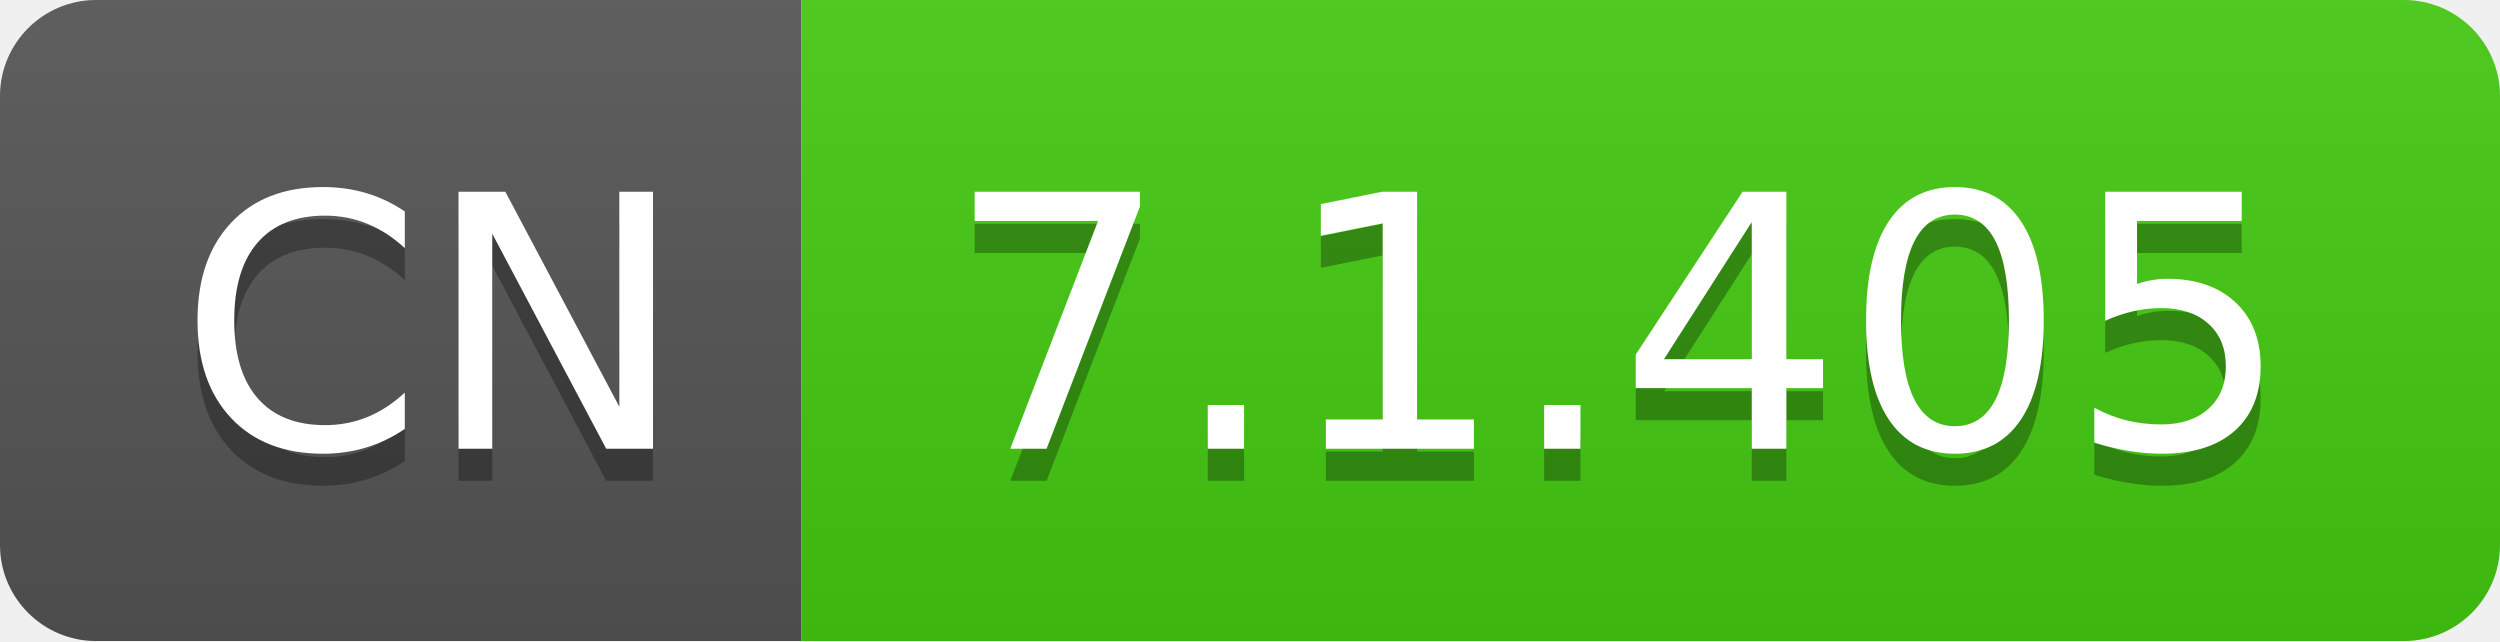
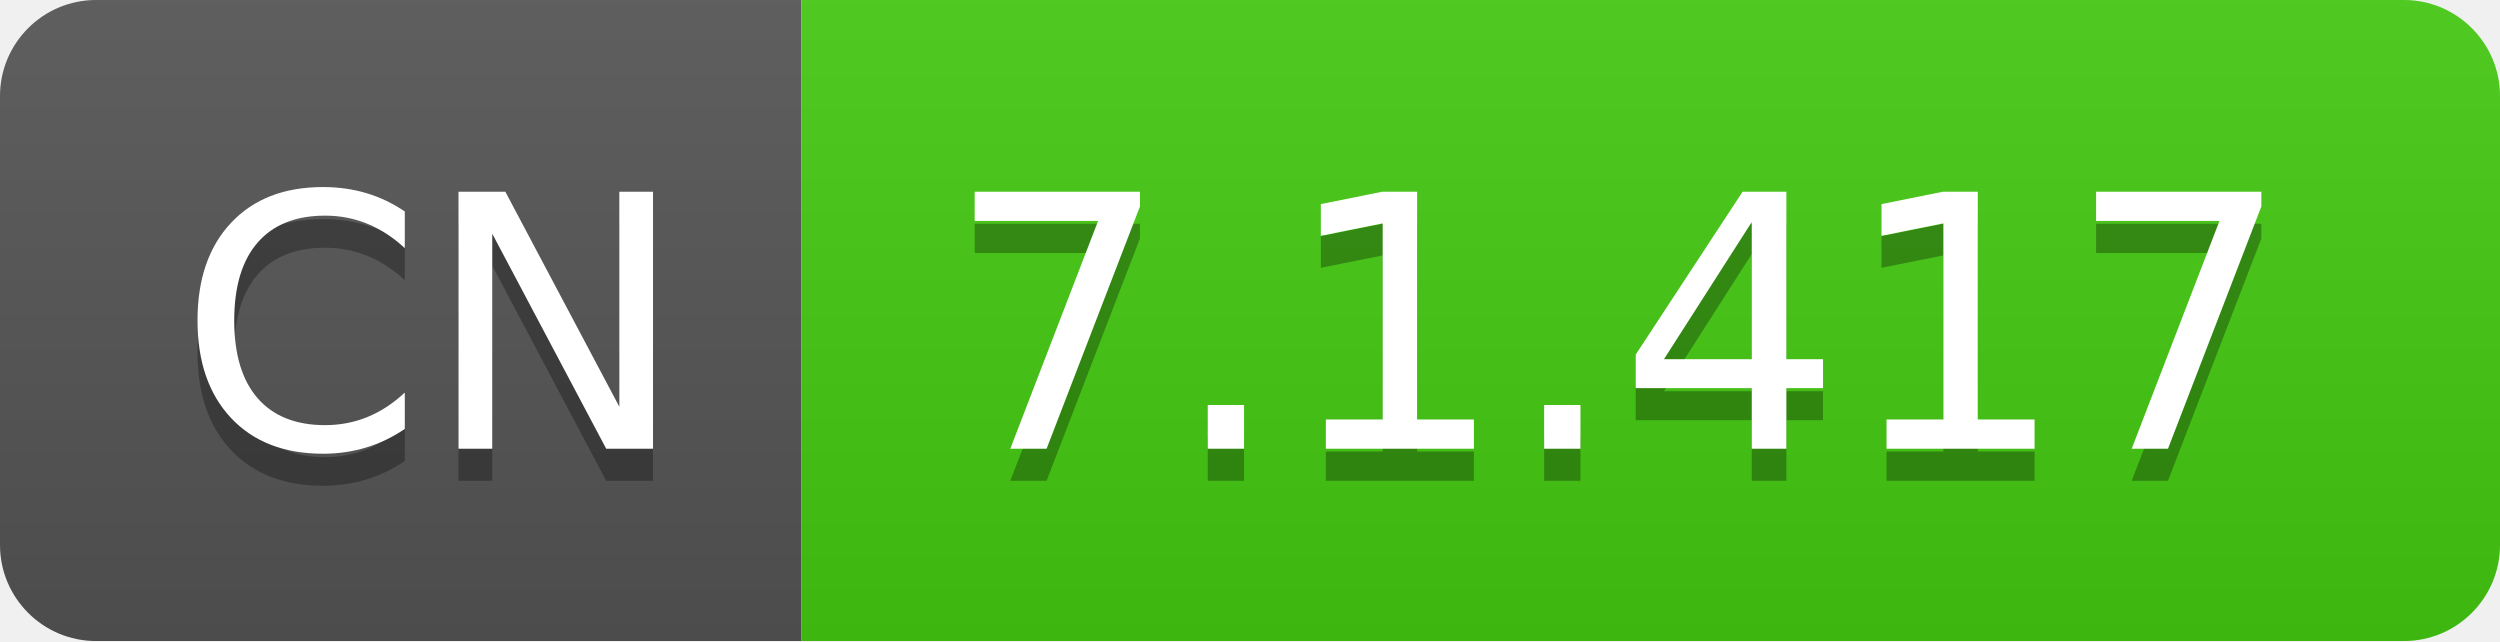
- <svg xmlns="http://www.w3.org/2000/svg" width="78" height="20" role="img" aria-label="CN: 7.1.405">
+ <svg xmlns="http://www.w3.org/2000/svg" width="78" height="20" role="img" aria-label="CN: 7.1.417">
  <linearGradient id="s" x2="0" y2="100%">
    <stop offset="0" stop-color="#bbb" stop-opacity=".1" />
    <stop offset="1" stop-opacity=".1" />
  </linearGradient>
  <clipPath id="r">
    <rect width="78" height="20" rx="3" fill="#fff" />
  </clipPath>
  <g clip-path="url(#r)">
    <rect width="25" height="20" fill="#555" />
    <rect x="25" width="53" height="20" fill="#4c1" />
    <rect width="78" height="20" fill="url(#s)" />
  </g>
  <g fill="#fff" text-anchor="middle" font-family="Verdana,Geneva,DejaVu Sans,sans-serif" text-rendering="geometricPrecision" font-size="110">
    <text aria-hidden="true" x="135" y="150" fill="#010101" fill-opacity=".3" transform="scale(.1)" textLength="150">CN</text>
    <text x="135" y="140" transform="scale(.1)" fill="#fff" textLength="150">CN</text>
-     <text aria-hidden="true" x="505" y="150" fill="#010101" fill-opacity=".3" transform="scale(.1)" textLength="430">7.1.405</text>
-     <text x="505" y="140" transform="scale(.1)" fill="#fff" textLength="430">7.1.405</text>
+     <text aria-hidden="true" x="505" y="150" fill="#010101" fill-opacity=".3" transform="scale(.1)" textLength="430">7.1.417</text>
+     <text x="505" y="140" transform="scale(.1)" fill="#fff" textLength="430">7.1.417</text>
  </g>
</svg>
